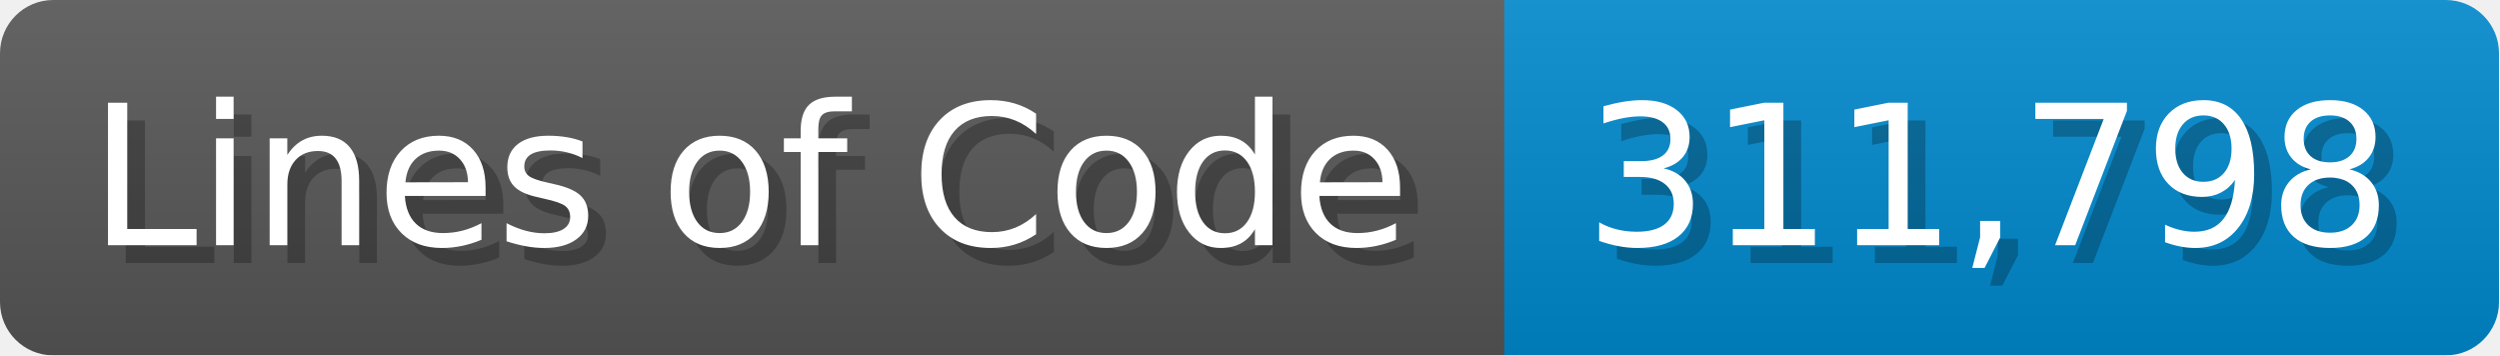
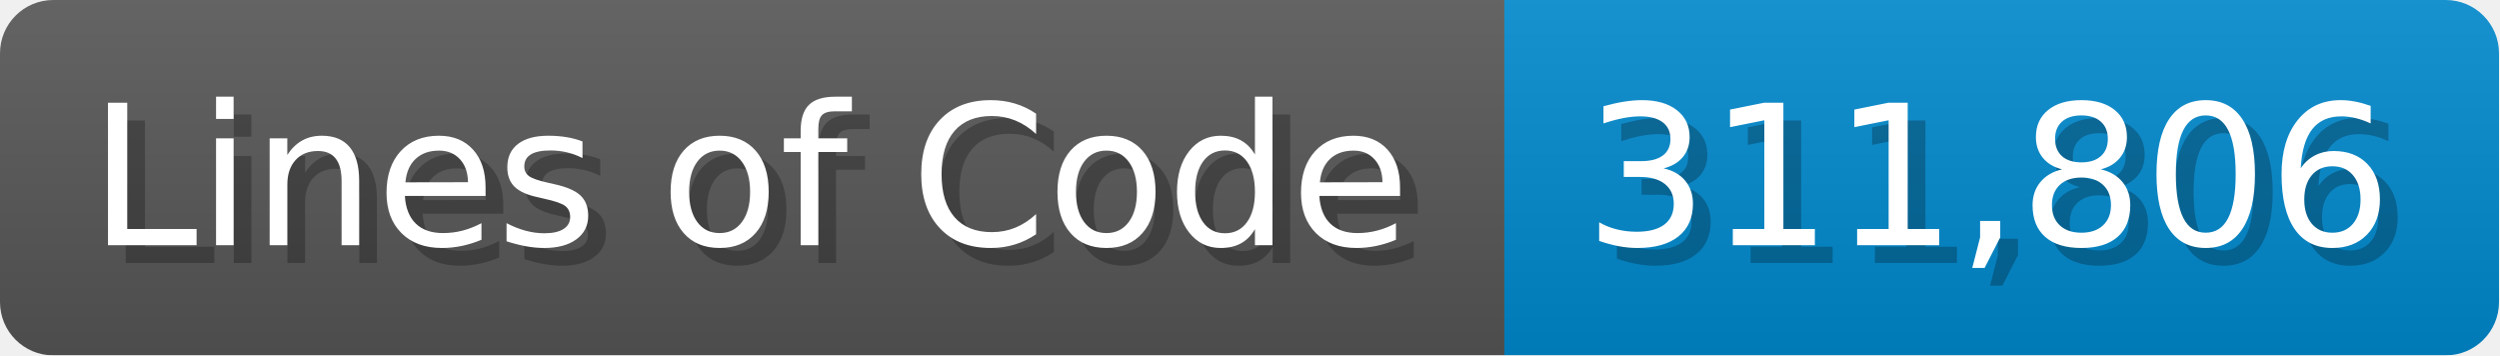
<svg xmlns="http://www.w3.org/2000/svg" width="140.7" height="20" viewBox="0 0 1407 200">
  <linearGradient id="a" x2="0" y2="100%">
    <stop offset="0" stop-opacity=".1" stop-color="#EEE" />
    <stop offset="1" stop-opacity=".1" />
  </linearGradient>
  <mask id="m">
    <rect width="1407" height="200" rx="30" fill="#FFF" />
  </mask>
  <g mask="url(#m)">
    <rect width="847" height="200" fill="#555" />
    <rect width="560" height="200" fill="#08C" x="847" />
    <rect width="1407" height="200" fill="url(#a)" />
  </g>
  <g fill="#fff" text-anchor="start" font-family="Verdana,DejaVu Sans,sans-serif" font-size="110">
    <text x="60" y="148" textLength="747" fill="#000" opacity="0.25">Lines of Code</text>
    <text x="50" y="138" textLength="747">Lines of Code</text>
-     <text x="902" y="148" textLength="460" fill="#000" opacity="0.25">311,798</text>
-     <text x="892" y="138" textLength="460">311,798</text>
+     <text x="902" y="148" textLength="460" fill="#000" opacity="0.25">311,806</text>
+     <text x="892" y="138" textLength="460">311,806</text>
  </g>
</svg>
